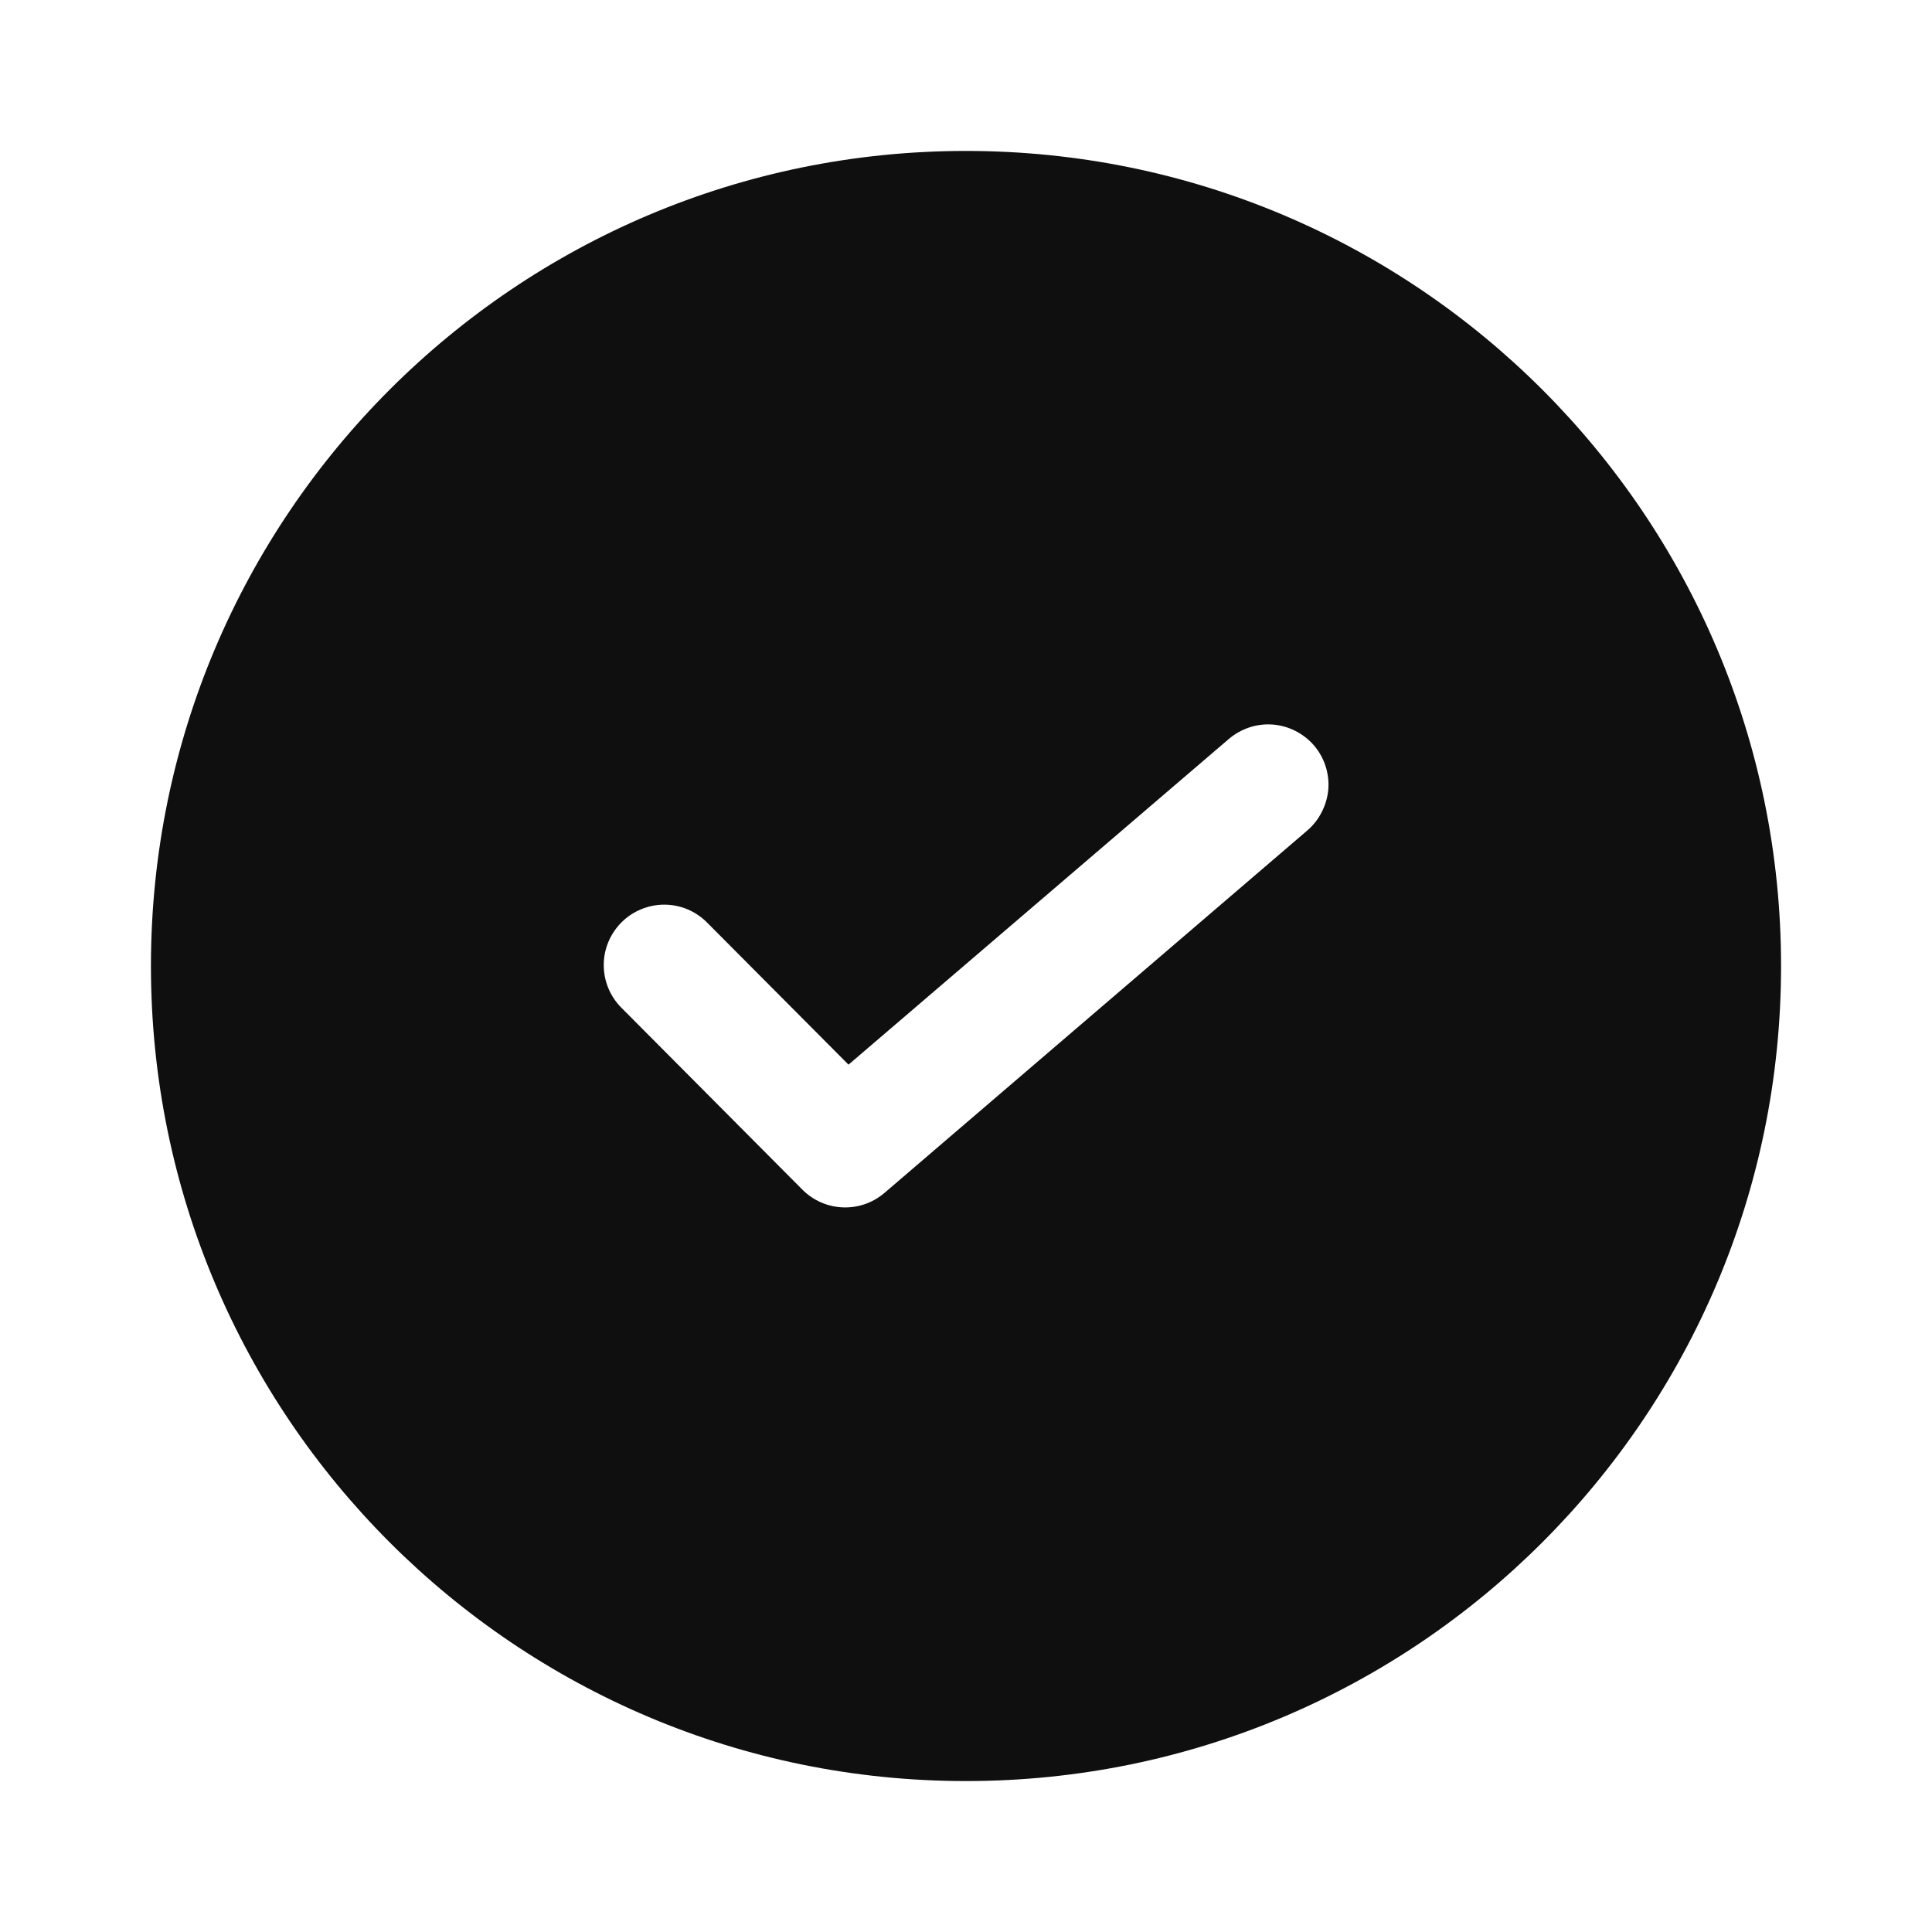
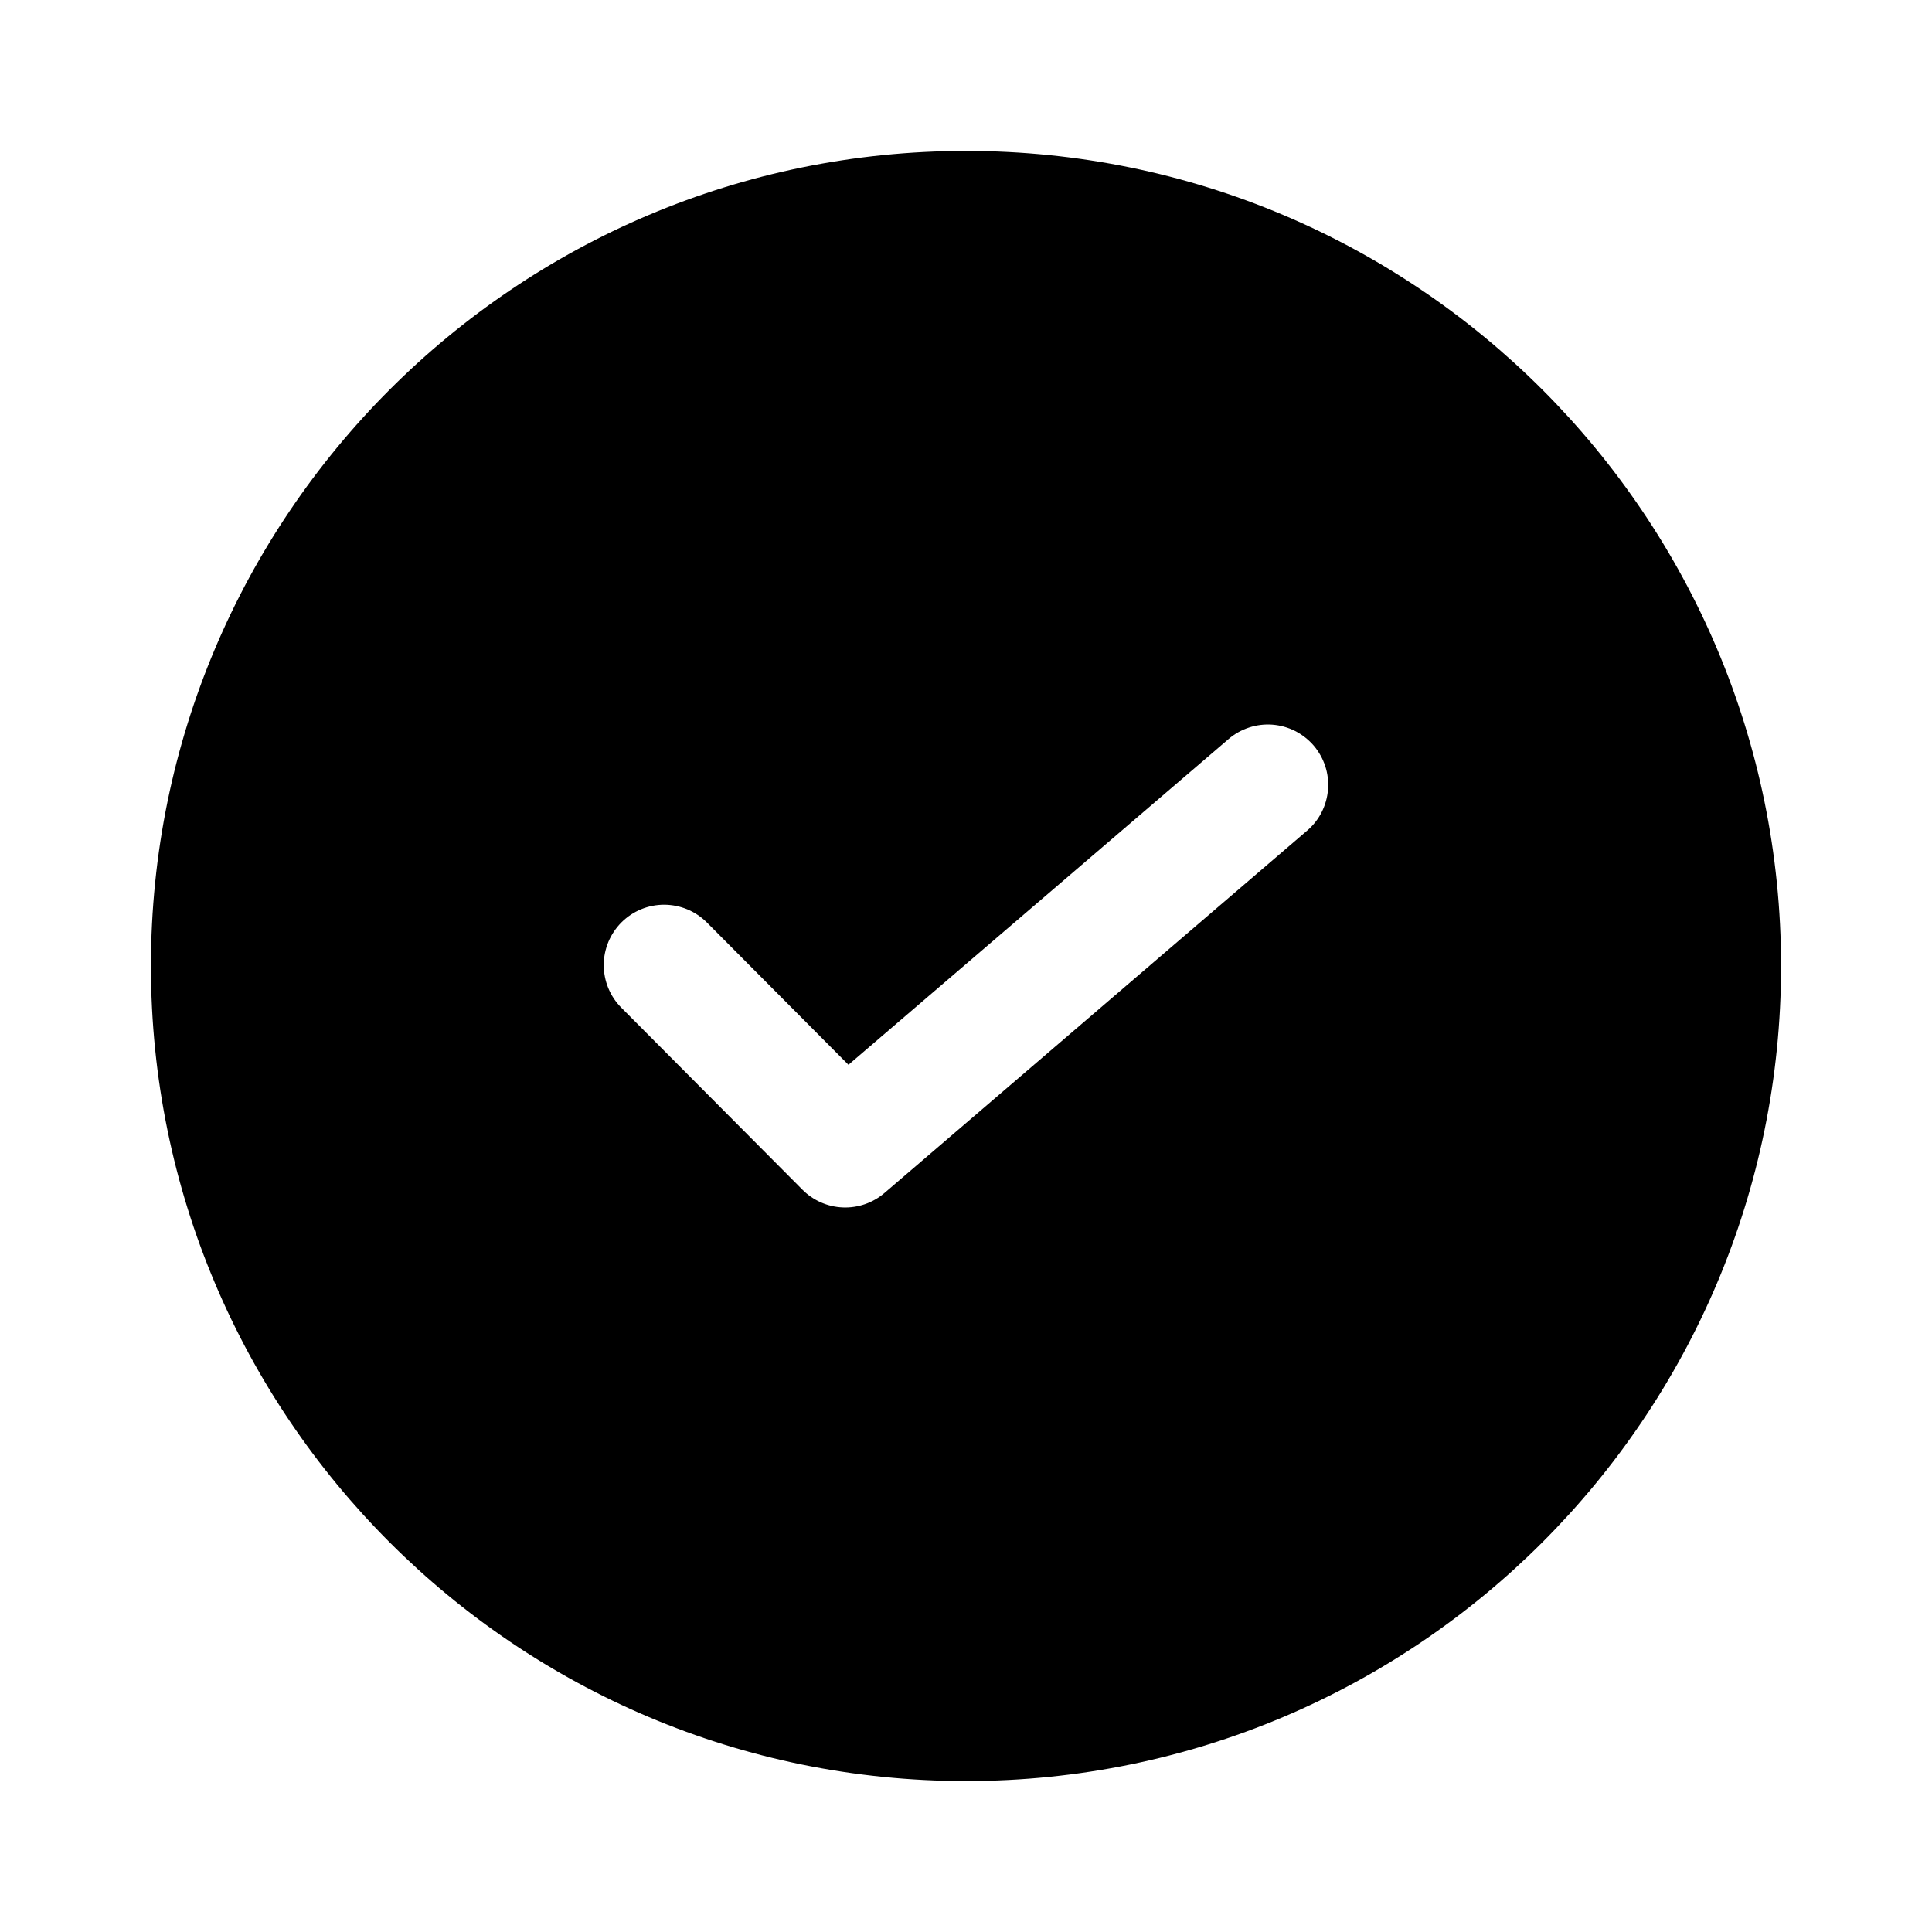
- <svg xmlns="http://www.w3.org/2000/svg" data-name="Layer 1" viewBox="0 0 32 32">
-   <path d="M16 2.5A13.5 13.5 0 1 0 29.5 16 13.5 13.5 0 0 0 16 2.5Zm5.891 10.952a.982.982 0 0 1-.241.306l-7 6a1 1 0 0 1-1.359-.053l-3-3.015a.988.988 0 0 1-.216-.325 1 1 0 0 1-.075-.383.984.984 0 0 1 .077-.382 1.017 1.017 0 0 1 .218-.324.988.988 0 0 1 .325-.216 1 1 0 0 1 .765 0 1.017 1.017 0 0 1 .324.218l2.345 2.356 6.3-5.395a1.021 1.021 0 0 1 .34-.191.993.993 0 0 1 .763.059 1.01 1.01 0 0 1 .307.24 1 1 0 0 1 .237.727 1.006 1.006 0 0 1-.11.378Z" fill="#0f0f0f" fill-rule="evenodd" />
+ <svg xmlns="http://www.w3.org/2000/svg" width="32" height="32" viewBox="0 0 32 32">
+   <path fill-rule="evenodd" clip-rule="evenodd" d="M16 29.5C23.456 29.5 29.5 23.456 29.5 16C29.5 8.544 23.456 2.5 16 2.5C8.544 2.5 2.5 8.544 2.5 16C2.5 23.456 8.544 29.5 16 29.5ZM20.349 12.241L14.053 17.636L11.709 15.28C11.616 15.187 11.506 15.113 11.385 15.062C11.264 15.012 11.134 14.986 11.003 14.985C10.871 14.985 10.741 15.01 10.62 15.06C10.498 15.11 10.388 15.184 10.295 15.276C10.202 15.369 10.128 15.479 10.077 15.6C10.027 15.721 10 15.851 10 15.982C10 16.114 10.025 16.244 10.075 16.365C10.125 16.487 10.198 16.597 10.291 16.69L13.291 19.705C13.469 19.884 13.708 19.989 13.96 19.999C14.212 20.009 14.459 19.923 14.65 19.759L21.65 13.758C21.75 13.673 21.832 13.569 21.891 13.452C21.95 13.335 21.986 13.207 21.996 13.076C22.006 12.945 21.991 12.814 21.95 12.689C21.909 12.565 21.844 12.449 21.759 12.349C21.673 12.25 21.569 12.168 21.452 12.108C21.335 12.049 21.207 12.013 21.076 12.003C20.946 11.993 20.814 12.009 20.689 12.05C20.564 12.091 20.449 12.155 20.349 12.241Z" />
</svg>
